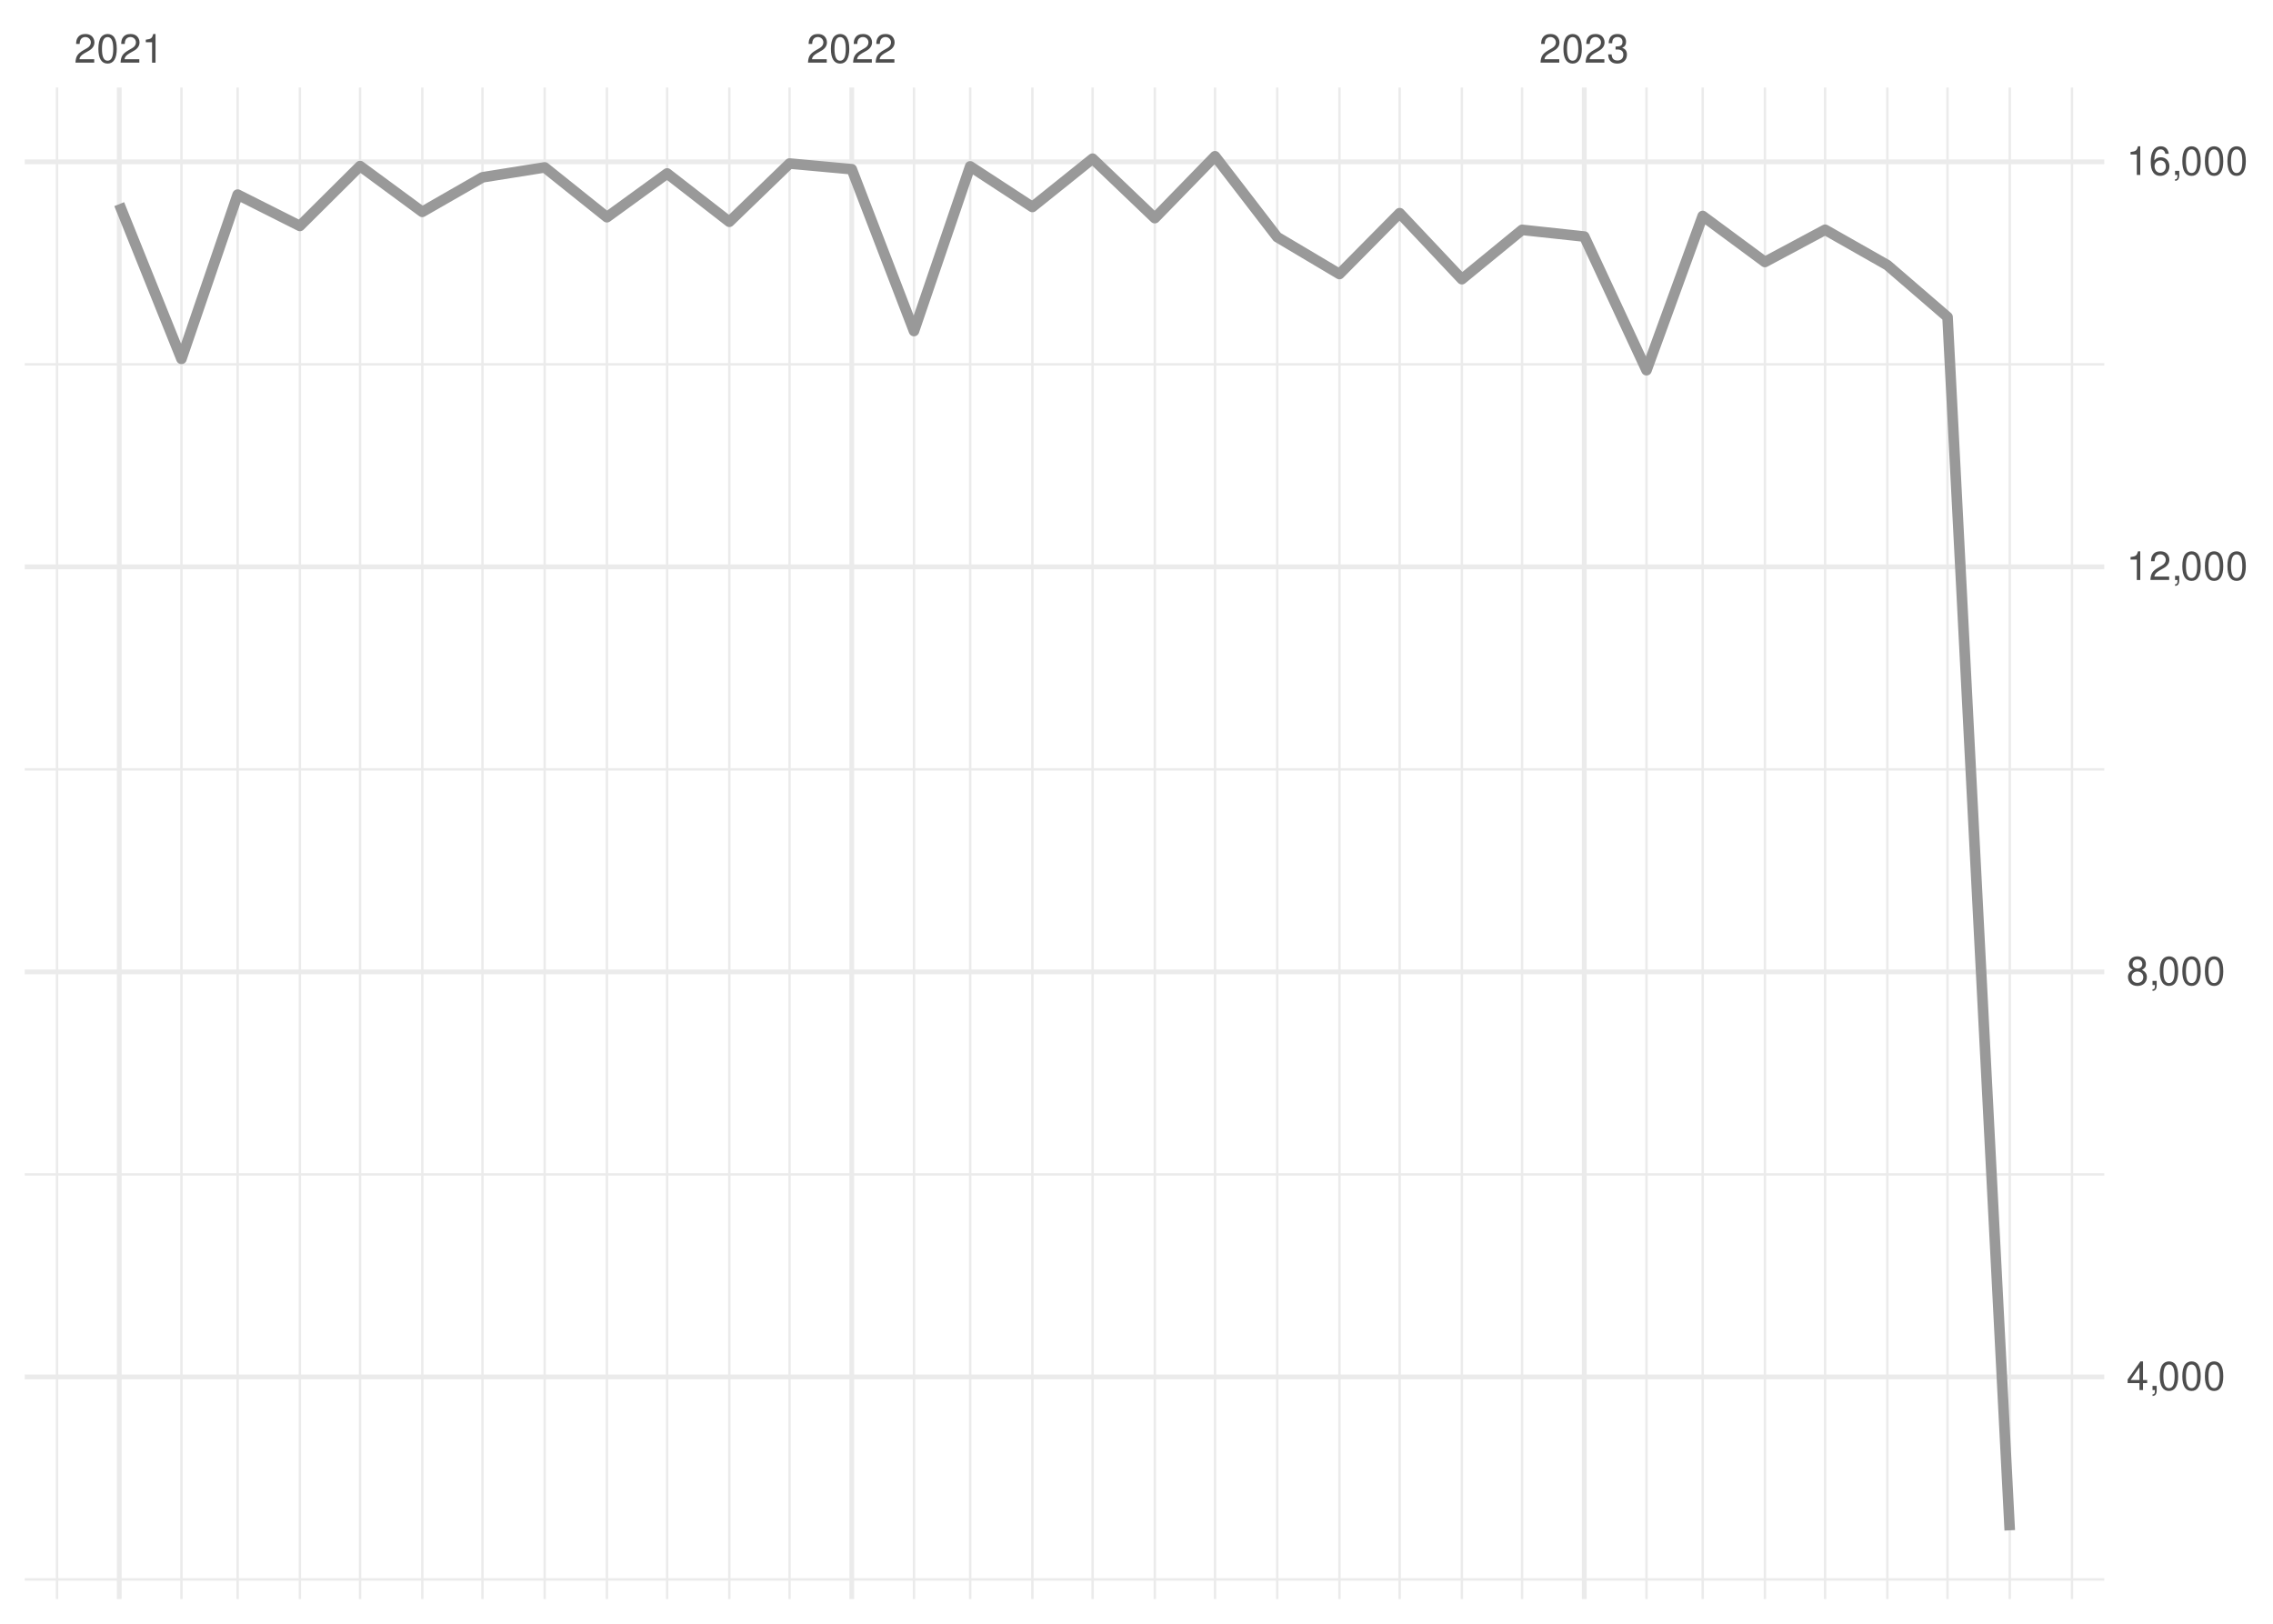
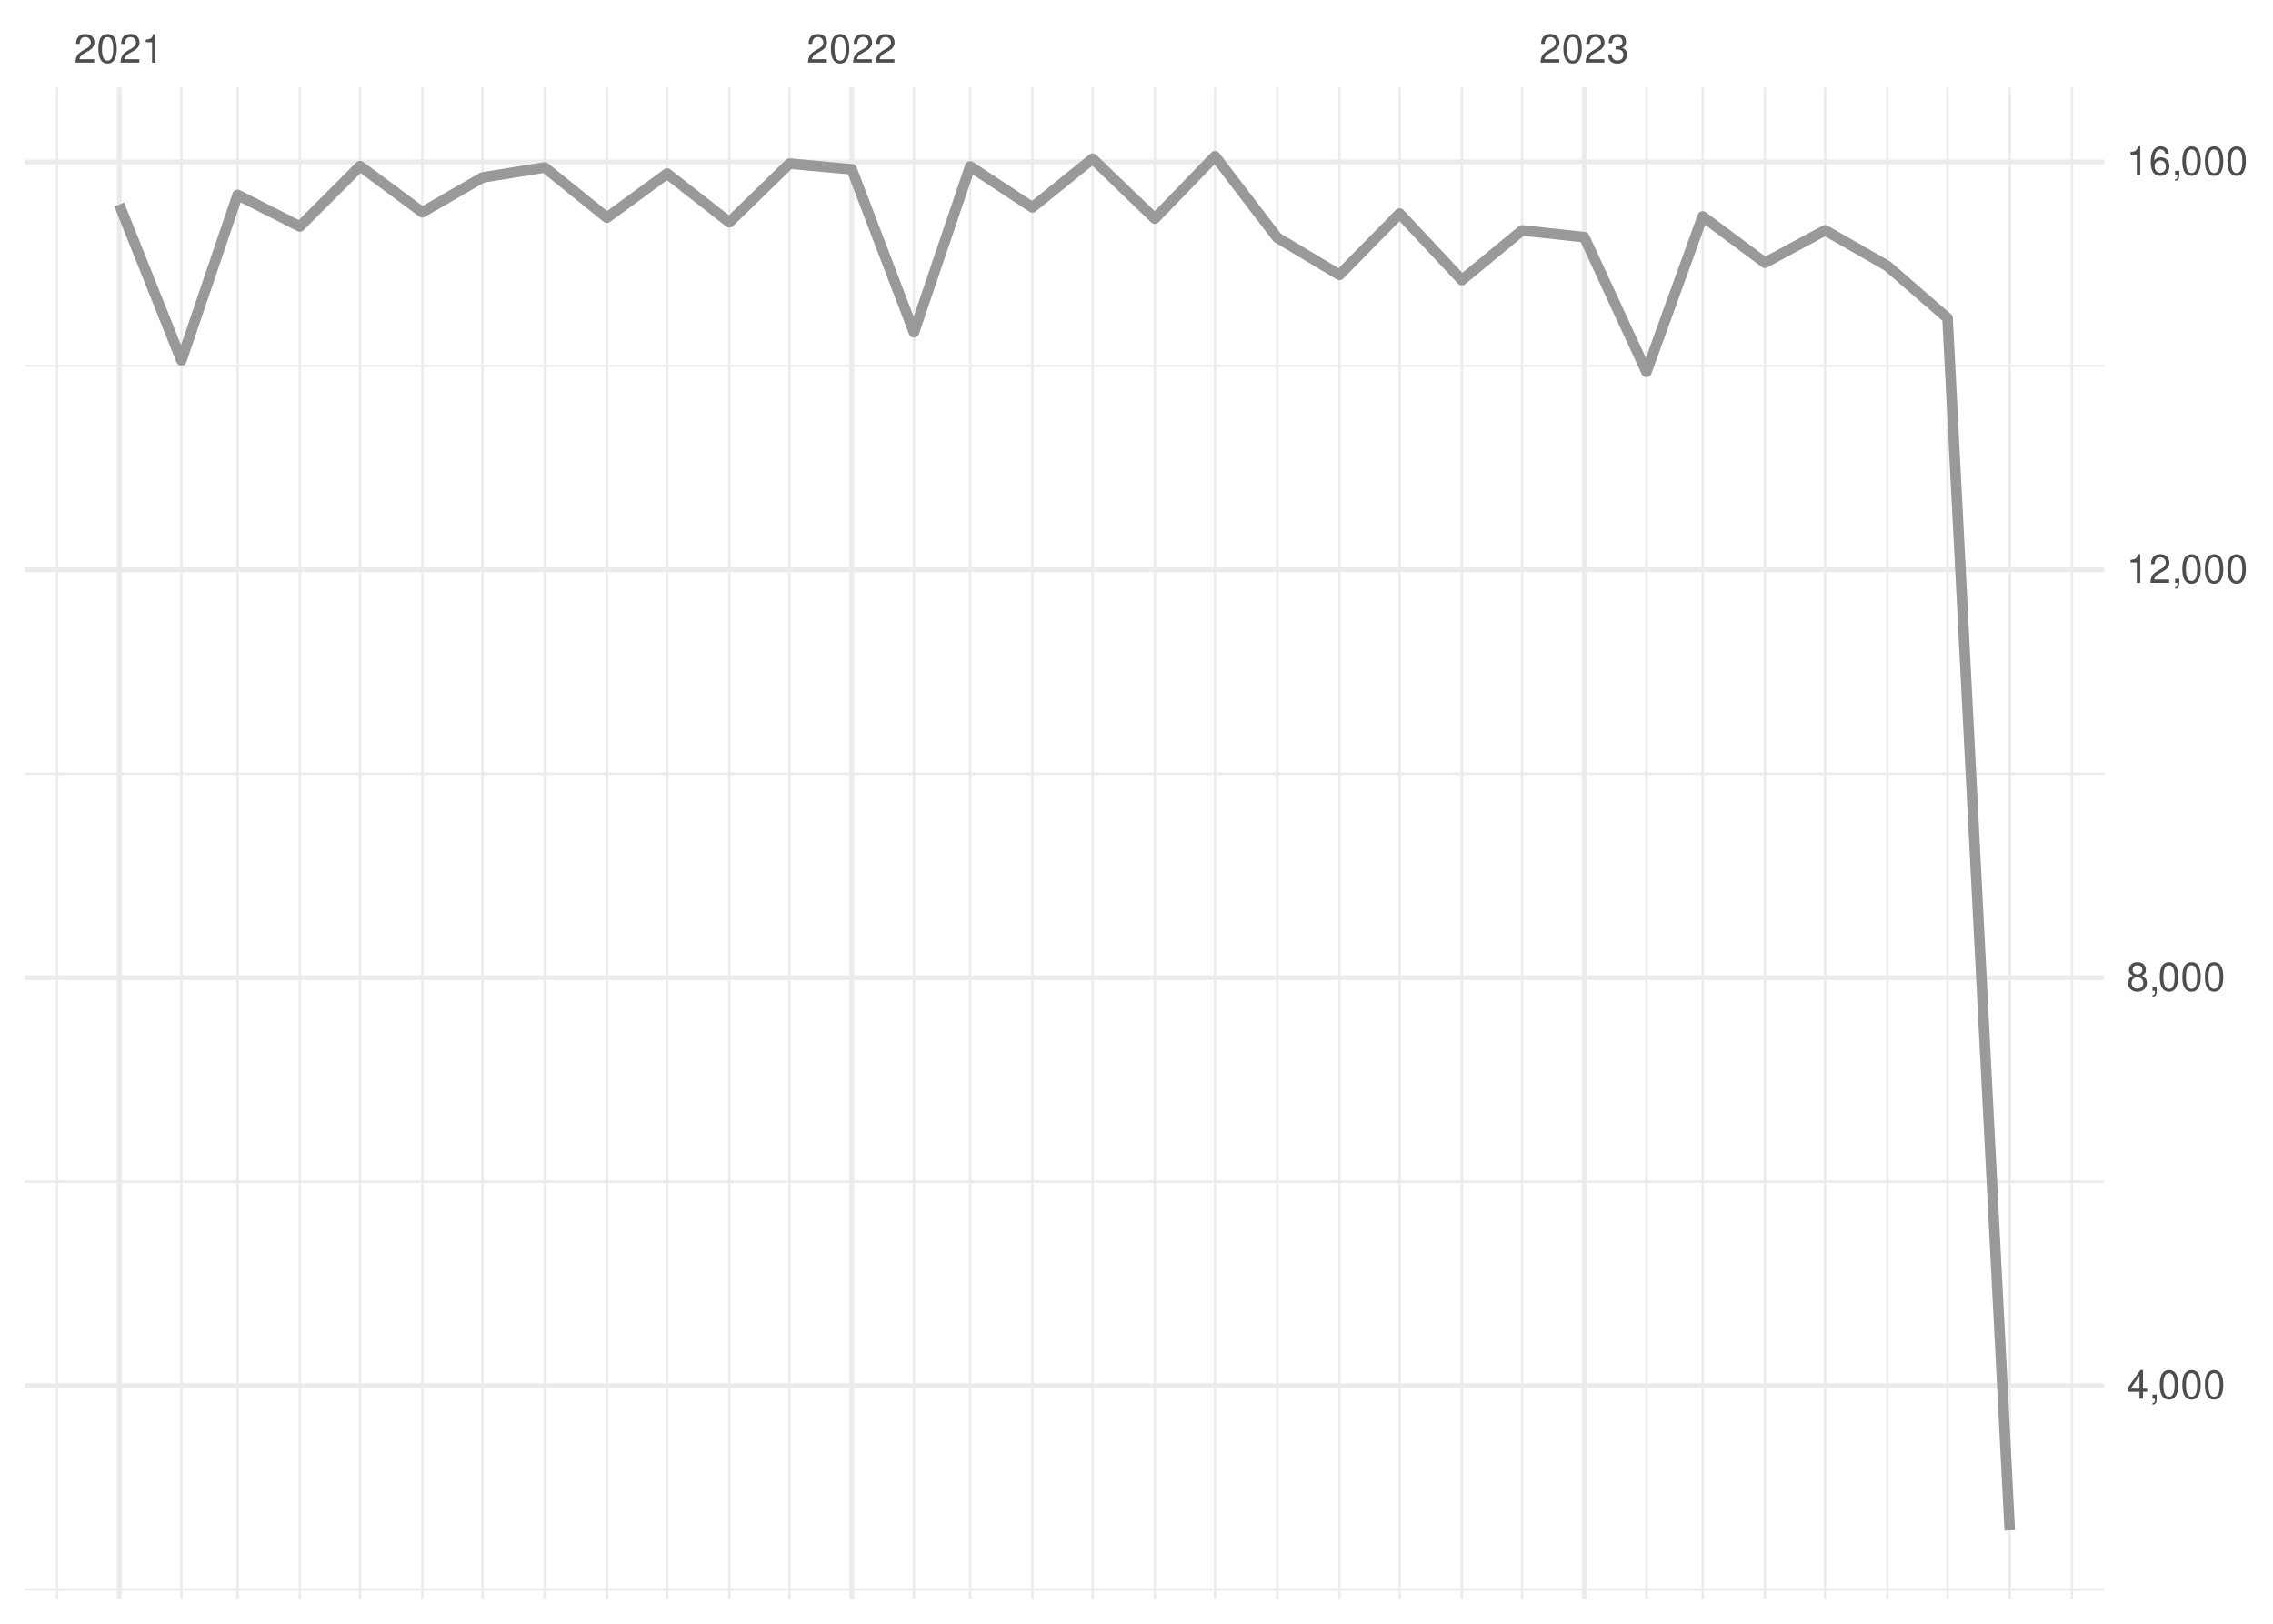
<svg xmlns="http://www.w3.org/2000/svg" xmlns:xlink="http://www.w3.org/1999/xlink" width="504pt" height="360pt" viewBox="0 0 504 360" version="1.1">
  <defs>
    <g>
      <symbol overflow="visible" id="glyph0-0">
        <path style="stroke:none;" d="" />
      </symbol>
      <symbol overflow="visible" id="glyph0-1">
        <path style="stroke:none;" d="M 4.453 -0.766 L 1.172 -0.766 C 1.25 -1.297 1.531 -1.625 2.297 -2.094 L 3.172 -2.594 C 4.047 -3.062 4.5 -3.719 4.5 -4.5 C 4.5 -5.031 4.281 -5.531 3.922 -5.875 C 3.547 -6.203 3.094 -6.359 2.5 -6.359 C 1.703 -6.359 1.125 -6.078 0.781 -5.531 C 0.547 -5.203 0.453 -4.797 0.438 -4.156 L 1.219 -4.156 C 1.234 -4.594 1.297 -4.844 1.406 -5.062 C 1.594 -5.438 2 -5.688 2.469 -5.688 C 3.172 -5.688 3.703 -5.172 3.703 -4.484 C 3.703 -3.969 3.406 -3.531 2.859 -3.219 L 2.047 -2.75 C 0.75 -2 0.375 -1.406 0.297 -0.016 L 4.453 -0.016 Z M 4.453 -0.766 " />
      </symbol>
      <symbol overflow="visible" id="glyph0-2">
        <path style="stroke:none;" d="M 2.422 -6.359 C 1.844 -6.359 1.312 -6.094 0.984 -5.672 C 0.578 -5.109 0.375 -4.25 0.375 -3.078 C 0.375 -0.938 1.078 0.203 2.422 0.203 C 3.734 0.203 4.453 -0.938 4.453 -3.031 C 4.453 -4.25 4.266 -5.078 3.859 -5.672 C 3.531 -6.109 3.016 -6.359 2.422 -6.359 Z M 2.422 -5.672 C 3.25 -5.672 3.672 -4.828 3.672 -3.094 C 3.672 -1.281 3.266 -0.438 2.406 -0.438 C 1.578 -0.438 1.172 -1.312 1.172 -3.062 C 1.172 -4.828 1.578 -5.672 2.422 -5.672 Z M 2.422 -5.672 " />
      </symbol>
      <symbol overflow="visible" id="glyph0-3">
        <path style="stroke:none;" d="M 2.281 -4.531 L 2.281 0 L 3.047 0 L 3.047 -6.359 L 2.547 -6.359 C 2.266 -5.391 2.094 -5.25 0.891 -5.094 L 0.891 -4.531 Z M 2.281 -4.531 " />
      </symbol>
      <symbol overflow="visible" id="glyph0-4">
        <path style="stroke:none;" d="M 1.938 -2.922 L 2.359 -2.922 C 3.203 -2.922 3.656 -2.531 3.656 -1.766 C 3.656 -0.969 3.172 -0.484 2.375 -0.484 C 1.516 -0.484 1.109 -0.922 1.062 -1.844 L 0.281 -1.844 C 0.312 -1.344 0.406 -1 0.547 -0.719 C 0.875 -0.109 1.484 0.203 2.344 0.203 C 3.625 0.203 4.453 -0.578 4.453 -1.781 C 4.453 -2.594 4.141 -3.031 3.391 -3.297 C 3.969 -3.531 4.266 -3.969 4.266 -4.609 C 4.266 -5.703 3.547 -6.359 2.359 -6.359 C 1.109 -6.359 0.438 -5.656 0.406 -4.312 L 1.188 -4.312 C 1.203 -4.703 1.234 -4.922 1.328 -5.109 C 1.5 -5.469 1.891 -5.688 2.375 -5.688 C 3.062 -5.688 3.469 -5.266 3.469 -4.578 C 3.469 -4.141 3.312 -3.859 2.969 -3.719 C 2.766 -3.625 2.484 -3.594 1.938 -3.578 Z M 1.938 -2.922 " />
      </symbol>
      <symbol overflow="visible" id="glyph0-5">
        <path style="stroke:none;" d="M 2.875 -1.547 L 2.875 0 L 3.656 0 L 3.656 -1.547 L 4.578 -1.547 L 4.578 -2.234 L 3.656 -2.234 L 3.656 -6.359 L 3.078 -6.359 L 0.25 -2.359 L 0.25 -1.547 Z M 2.875 -2.234 L 0.922 -2.234 L 2.875 -5.047 Z M 2.875 -2.234 " />
      </symbol>
      <symbol overflow="visible" id="glyph0-6">
        <path style="stroke:none;" d="M 0.766 -0.922 L 0.766 0 L 1.297 0 L 1.297 0.156 C 1.297 0.766 1.172 0.938 0.766 0.953 L 0.766 1.297 C 1.344 1.312 1.688 0.891 1.688 0.141 L 1.688 -0.922 Z M 0.766 -0.922 " />
      </symbol>
      <symbol overflow="visible" id="glyph0-7">
        <path style="stroke:none;" d="M 3.438 -3.359 C 4.094 -3.75 4.297 -4.062 4.297 -4.656 C 4.297 -5.672 3.531 -6.359 2.422 -6.359 C 1.312 -6.359 0.547 -5.672 0.547 -4.672 C 0.547 -4.062 0.75 -3.75 1.391 -3.359 C 0.672 -2.984 0.328 -2.469 0.328 -1.766 C 0.328 -0.609 1.172 0.203 2.422 0.203 C 3.656 0.203 4.516 -0.609 4.516 -1.766 C 4.516 -2.469 4.156 -2.984 3.438 -3.359 Z M 2.422 -5.672 C 3.078 -5.672 3.5 -5.281 3.5 -4.641 C 3.5 -4.047 3.062 -3.656 2.422 -3.656 C 1.766 -3.656 1.344 -4.047 1.344 -4.656 C 1.344 -5.281 1.766 -5.672 2.422 -5.672 Z M 2.422 -3 C 3.188 -3 3.719 -2.484 3.719 -1.75 C 3.719 -0.984 3.203 -0.484 2.406 -0.484 C 1.641 -0.484 1.125 -1 1.125 -1.734 C 1.125 -2.5 1.641 -3 2.422 -3 Z M 2.422 -3 " />
      </symbol>
      <symbol overflow="visible" id="glyph0-8">
        <path style="stroke:none;" d="M 4.375 -4.703 C 4.234 -5.75 3.562 -6.359 2.609 -6.359 C 1.922 -6.359 1.312 -6.031 0.938 -5.453 C 0.547 -4.828 0.375 -4.062 0.375 -2.906 C 0.375 -1.828 0.531 -1.156 0.906 -0.594 C 1.234 -0.078 1.781 0.203 2.469 0.203 C 3.656 0.203 4.516 -0.688 4.516 -1.922 C 4.516 -3.094 3.719 -3.922 2.609 -3.922 C 1.984 -3.922 1.5 -3.688 1.172 -3.234 C 1.172 -4.797 1.672 -5.672 2.562 -5.672 C 3.109 -5.672 3.484 -5.328 3.609 -4.703 Z M 2.5 -3.234 C 3.25 -3.234 3.719 -2.703 3.719 -1.859 C 3.719 -1.062 3.188 -0.484 2.484 -0.484 C 1.766 -0.484 1.219 -1.094 1.219 -1.906 C 1.219 -2.688 1.734 -3.234 2.5 -3.234 Z M 2.5 -3.234 " />
      </symbol>
    </g>
    <clipPath id="clip1">
-       <path d="M 5.48 349 L 466.59 349 L 466.59 351 L 5.48 351 Z M 5.48 349 " />
+       <path d="M 5.48 352 L 466.59 352 L 466.59 353 L 5.48 353 Z M 5.48 352 " />
    </clipPath>
    <clipPath id="clip2">
-       <path d="M 5.48 260 L 466.59 260 L 466.59 261 L 5.48 261 Z M 5.48 260 " />
+       <path d="M 5.48 261 L 466.59 261 L 466.59 263 L 5.48 263 Z M 5.48 261 " />
    </clipPath>
    <clipPath id="clip3">
-       <path d="M 5.48 170 L 466.59 170 L 466.59 171 L 5.48 171 Z M 5.48 170 " />
+       <path d="M 5.48 171 L 466.59 171 L 466.59 172 L 5.48 172 Z M 5.48 171 " />
    </clipPath>
    <clipPath id="clip4">
      <path d="M 5.48 80 L 466.59 80 L 466.59 82 L 5.48 82 Z M 5.48 80 " />
    </clipPath>
    <clipPath id="clip5">
      <path d="M 12 19.41 L 13 19.41 L 13 354.52 L 12 354.52 Z M 12 19.41 " />
    </clipPath>
    <clipPath id="clip6">
      <path d="M 39 19.41 L 41 19.41 L 41 354.52 L 39 354.52 Z M 39 19.41 " />
    </clipPath>
    <clipPath id="clip7">
      <path d="M 52 19.41 L 53 19.41 L 53 354.52 L 52 354.52 Z M 52 19.41 " />
    </clipPath>
    <clipPath id="clip8">
      <path d="M 66 19.41 L 67 19.41 L 67 354.52 L 66 354.52 Z M 66 19.41 " />
    </clipPath>
    <clipPath id="clip9">
      <path d="M 79 19.41 L 81 19.41 L 81 354.52 L 79 354.52 Z M 79 19.41 " />
    </clipPath>
    <clipPath id="clip10">
      <path d="M 93 19.41 L 94 19.41 L 94 354.52 L 93 354.52 Z M 93 19.41 " />
    </clipPath>
    <clipPath id="clip11">
      <path d="M 106 19.41 L 108 19.41 L 108 354.52 L 106 354.52 Z M 106 19.41 " />
    </clipPath>
    <clipPath id="clip12">
      <path d="M 120 19.41 L 122 19.41 L 122 354.52 L 120 354.52 Z M 120 19.41 " />
    </clipPath>
    <clipPath id="clip13">
      <path d="M 134 19.41 L 135 19.41 L 135 354.52 L 134 354.52 Z M 134 19.41 " />
    </clipPath>
    <clipPath id="clip14">
      <path d="M 147 19.41 L 149 19.41 L 149 354.52 L 147 354.52 Z M 147 19.41 " />
    </clipPath>
    <clipPath id="clip15">
      <path d="M 161 19.41 L 162 19.41 L 162 354.52 L 161 354.52 Z M 161 19.41 " />
    </clipPath>
    <clipPath id="clip16">
      <path d="M 174 19.41 L 176 19.41 L 176 354.52 L 174 354.52 Z M 174 19.41 " />
    </clipPath>
    <clipPath id="clip17">
      <path d="M 202 19.41 L 203 19.41 L 203 354.52 L 202 354.52 Z M 202 19.41 " />
    </clipPath>
    <clipPath id="clip18">
      <path d="M 214 19.41 L 216 19.41 L 216 354.52 L 214 354.52 Z M 214 19.41 " />
    </clipPath>
    <clipPath id="clip19">
      <path d="M 228 19.41 L 230 19.41 L 230 354.52 L 228 354.52 Z M 228 19.41 " />
    </clipPath>
    <clipPath id="clip20">
      <path d="M 242 19.41 L 243 19.41 L 243 354.52 L 242 354.52 Z M 242 19.41 " />
    </clipPath>
    <clipPath id="clip21">
      <path d="M 255 19.41 L 257 19.41 L 257 354.52 L 255 354.52 Z M 255 19.41 " />
    </clipPath>
    <clipPath id="clip22">
      <path d="M 269 19.41 L 270 19.41 L 270 354.52 L 269 354.52 Z M 269 19.41 " />
    </clipPath>
    <clipPath id="clip23">
      <path d="M 282 19.41 L 284 19.41 L 284 354.52 L 282 354.52 Z M 282 19.41 " />
    </clipPath>
    <clipPath id="clip24">
      <path d="M 296 19.41 L 298 19.41 L 298 354.52 L 296 354.52 Z M 296 19.41 " />
    </clipPath>
    <clipPath id="clip25">
      <path d="M 310 19.41 L 311 19.41 L 311 354.52 L 310 354.52 Z M 310 19.41 " />
    </clipPath>
    <clipPath id="clip26">
      <path d="M 323 19.41 L 325 19.41 L 325 354.52 L 323 354.52 Z M 323 19.41 " />
    </clipPath>
    <clipPath id="clip27">
      <path d="M 337 19.41 L 338 19.41 L 338 354.52 L 337 354.52 Z M 337 19.41 " />
    </clipPath>
    <clipPath id="clip28">
      <path d="M 364 19.41 L 366 19.41 L 366 354.52 L 364 354.52 Z M 364 19.41 " />
    </clipPath>
    <clipPath id="clip29">
      <path d="M 377 19.41 L 378 19.41 L 378 354.52 L 377 354.52 Z M 377 19.41 " />
    </clipPath>
    <clipPath id="clip30">
      <path d="M 391 19.41 L 392 19.41 L 392 354.52 L 391 354.52 Z M 391 19.41 " />
    </clipPath>
    <clipPath id="clip31">
      <path d="M 404 19.41 L 405 19.41 L 405 354.52 L 404 354.52 Z M 404 19.41 " />
    </clipPath>
    <clipPath id="clip32">
      <path d="M 418 19.41 L 419 19.41 L 419 354.52 L 418 354.52 Z M 418 19.41 " />
    </clipPath>
    <clipPath id="clip33">
      <path d="M 431 19.41 L 433 19.41 L 433 354.52 L 431 354.52 Z M 431 19.41 " />
    </clipPath>
    <clipPath id="clip34">
      <path d="M 445 19.41 L 446 19.41 L 446 354.52 L 445 354.52 Z M 445 19.41 " />
    </clipPath>
    <clipPath id="clip35">
      <path d="M 459 19.41 L 460 19.41 L 460 354.52 L 459 354.52 Z M 459 19.41 " />
    </clipPath>
    <clipPath id="clip36">
-       <path d="M 5.48 304 L 466.59 304 L 466.59 306 L 5.48 306 Z M 5.48 304 " />
+       <path d="M 5.48 306 L 466.59 306 L 466.59 308 L 5.48 308 Z M 5.48 306 " />
    </clipPath>
    <clipPath id="clip37">
-       <path d="M 5.48 214 L 466.59 214 L 466.59 217 L 5.48 217 Z M 5.48 214 " />
+       <path d="M 5.48 216 L 466.59 216 L 466.59 218 L 5.48 218 Z M 5.48 216 " />
    </clipPath>
    <clipPath id="clip38">
      <path d="M 5.48 125 L 466.59 125 L 466.59 127 L 5.48 127 Z M 5.48 125 " />
    </clipPath>
    <clipPath id="clip39">
      <path d="M 5.48 35 L 466.59 35 L 466.59 37 L 5.48 37 Z M 5.48 35 " />
    </clipPath>
    <clipPath id="clip40">
      <path d="M 25 19.41 L 27 19.41 L 27 354.52 L 25 354.52 Z M 25 19.41 " />
    </clipPath>
    <clipPath id="clip41">
      <path d="M 188 19.41 L 190 19.41 L 190 354.52 L 188 354.52 Z M 188 19.41 " />
    </clipPath>
    <clipPath id="clip42">
      <path d="M 350 19.41 L 352 19.41 L 352 354.52 L 350 354.52 Z M 350 19.41 " />
    </clipPath>
  </defs>
  <g id="surface26">
    <rect x="0" y="0" width="504" height="360" style="fill:rgb(100%,100%,100%);fill-opacity:1;stroke:none;" />
    <g clip-path="url(#clip1)" clip-rule="nonzero">
-       <path style="fill:none;stroke-width:0.533;stroke-linecap:butt;stroke-linejoin:round;stroke:rgb(92.157%,92.157%,92.157%);stroke-opacity:1;stroke-miterlimit:10;" d="M 5.48 350.176 L 466.59 350.176 " />
+       <path style="fill:none;stroke-width:0.533;stroke-linecap:butt;stroke-linejoin:round;stroke:rgb(92.157%,92.157%,92.157%);stroke-opacity:1;stroke-miterlimit:10;" d="M 5.48 352.426 L 466.59 352.426 " />
    </g>
    <g clip-path="url(#clip2)" clip-rule="nonzero">
-       <path style="fill:none;stroke-width:0.533;stroke-linecap:butt;stroke-linejoin:round;stroke:rgb(92.157%,92.157%,92.157%);stroke-opacity:1;stroke-miterlimit:10;" d="M 5.48 260.375 L 466.59 260.375 " />
+       <path style="fill:none;stroke-width:0.533;stroke-linecap:butt;stroke-linejoin:round;stroke:rgb(92.157%,92.157%,92.157%);stroke-opacity:1;stroke-miterlimit:10;" d="M 5.48 261.984 L 466.59 261.984 " />
    </g>
    <g clip-path="url(#clip3)" clip-rule="nonzero">
-       <path style="fill:none;stroke-width:0.533;stroke-linecap:butt;stroke-linejoin:round;stroke:rgb(92.157%,92.157%,92.157%);stroke-opacity:1;stroke-miterlimit:10;" d="M 5.48 170.578 L 466.59 170.578 " />
+       <path style="fill:none;stroke-width:0.533;stroke-linecap:butt;stroke-linejoin:round;stroke:rgb(92.157%,92.157%,92.157%);stroke-opacity:1;stroke-miterlimit:10;" d="M 5.48 171.547 L 466.59 171.547 " />
    </g>
    <g clip-path="url(#clip4)" clip-rule="nonzero">
-       <path style="fill:none;stroke-width:0.533;stroke-linecap:butt;stroke-linejoin:round;stroke:rgb(92.157%,92.157%,92.157%);stroke-opacity:1;stroke-miterlimit:10;" d="M 5.48 80.777 L 466.59 80.777 " />
+       <path style="fill:none;stroke-width:0.533;stroke-linecap:butt;stroke-linejoin:round;stroke:rgb(92.157%,92.157%,92.157%);stroke-opacity:1;stroke-miterlimit:10;" d="M 5.48 81.105 L 466.59 81.105 " />
    </g>
    <g clip-path="url(#clip5)" clip-rule="nonzero">
      <path style="fill:none;stroke-width:0.533;stroke-linecap:butt;stroke-linejoin:round;stroke:rgb(92.157%,92.157%,92.157%);stroke-opacity:1;stroke-miterlimit:10;" d="M 12.645 354.52 L 12.645 19.41 " />
    </g>
    <g clip-path="url(#clip6)" clip-rule="nonzero">
      <path style="fill:none;stroke-width:0.533;stroke-linecap:butt;stroke-linejoin:round;stroke:rgb(92.157%,92.157%,92.157%);stroke-opacity:1;stroke-miterlimit:10;" d="M 40.234 354.52 L 40.234 19.41 " />
    </g>
    <g clip-path="url(#clip7)" clip-rule="nonzero">
      <path style="fill:none;stroke-width:0.533;stroke-linecap:butt;stroke-linejoin:round;stroke:rgb(92.157%,92.157%,92.157%);stroke-opacity:1;stroke-miterlimit:10;" d="M 52.695 354.52 L 52.695 19.41 " />
    </g>
    <g clip-path="url(#clip8)" clip-rule="nonzero">
      <path style="fill:none;stroke-width:0.533;stroke-linecap:butt;stroke-linejoin:round;stroke:rgb(92.157%,92.157%,92.157%);stroke-opacity:1;stroke-miterlimit:10;" d="M 66.488 354.52 L 66.488 19.41 " />
    </g>
    <g clip-path="url(#clip9)" clip-rule="nonzero">
      <path style="fill:none;stroke-width:0.533;stroke-linecap:butt;stroke-linejoin:round;stroke:rgb(92.157%,92.157%,92.157%);stroke-opacity:1;stroke-miterlimit:10;" d="M 79.84 354.52 L 79.84 19.41 " />
    </g>
    <g clip-path="url(#clip10)" clip-rule="nonzero">
      <path style="fill:none;stroke-width:0.533;stroke-linecap:butt;stroke-linejoin:round;stroke:rgb(92.157%,92.157%,92.157%);stroke-opacity:1;stroke-miterlimit:10;" d="M 93.633 354.52 L 93.633 19.41 " />
    </g>
    <g clip-path="url(#clip11)" clip-rule="nonzero">
      <path style="fill:none;stroke-width:0.533;stroke-linecap:butt;stroke-linejoin:round;stroke:rgb(92.157%,92.157%,92.157%);stroke-opacity:1;stroke-miterlimit:10;" d="M 106.984 354.52 L 106.984 19.41 " />
    </g>
    <g clip-path="url(#clip12)" clip-rule="nonzero">
      <path style="fill:none;stroke-width:0.533;stroke-linecap:butt;stroke-linejoin:round;stroke:rgb(92.157%,92.157%,92.157%);stroke-opacity:1;stroke-miterlimit:10;" d="M 120.777 354.52 L 120.777 19.41 " />
    </g>
    <g clip-path="url(#clip13)" clip-rule="nonzero">
      <path style="fill:none;stroke-width:0.533;stroke-linecap:butt;stroke-linejoin:round;stroke:rgb(92.157%,92.157%,92.157%);stroke-opacity:1;stroke-miterlimit:10;" d="M 134.574 354.52 L 134.574 19.41 " />
    </g>
    <g clip-path="url(#clip14)" clip-rule="nonzero">
      <path style="fill:none;stroke-width:0.533;stroke-linecap:butt;stroke-linejoin:round;stroke:rgb(92.157%,92.157%,92.157%);stroke-opacity:1;stroke-miterlimit:10;" d="M 147.926 354.52 L 147.926 19.41 " />
    </g>
    <g clip-path="url(#clip15)" clip-rule="nonzero">
      <path style="fill:none;stroke-width:0.533;stroke-linecap:butt;stroke-linejoin:round;stroke:rgb(92.157%,92.157%,92.157%);stroke-opacity:1;stroke-miterlimit:10;" d="M 161.719 354.52 L 161.719 19.41 " />
    </g>
    <g clip-path="url(#clip16)" clip-rule="nonzero">
      <path style="fill:none;stroke-width:0.533;stroke-linecap:butt;stroke-linejoin:round;stroke:rgb(92.157%,92.157%,92.157%);stroke-opacity:1;stroke-miterlimit:10;" d="M 175.07 354.52 L 175.07 19.41 " />
    </g>
    <g clip-path="url(#clip17)" clip-rule="nonzero">
      <path style="fill:none;stroke-width:0.533;stroke-linecap:butt;stroke-linejoin:round;stroke:rgb(92.157%,92.157%,92.157%);stroke-opacity:1;stroke-miterlimit:10;" d="M 202.66 354.52 L 202.66 19.41 " />
    </g>
    <g clip-path="url(#clip18)" clip-rule="nonzero">
      <path style="fill:none;stroke-width:0.533;stroke-linecap:butt;stroke-linejoin:round;stroke:rgb(92.157%,92.157%,92.157%);stroke-opacity:1;stroke-miterlimit:10;" d="M 215.121 354.52 L 215.121 19.41 " />
    </g>
    <g clip-path="url(#clip19)" clip-rule="nonzero">
      <path style="fill:none;stroke-width:0.533;stroke-linecap:butt;stroke-linejoin:round;stroke:rgb(92.157%,92.157%,92.157%);stroke-opacity:1;stroke-miterlimit:10;" d="M 228.914 354.52 L 228.914 19.41 " />
    </g>
    <g clip-path="url(#clip20)" clip-rule="nonzero">
      <path style="fill:none;stroke-width:0.533;stroke-linecap:butt;stroke-linejoin:round;stroke:rgb(92.157%,92.157%,92.157%);stroke-opacity:1;stroke-miterlimit:10;" d="M 242.266 354.52 L 242.266 19.41 " />
    </g>
    <g clip-path="url(#clip21)" clip-rule="nonzero">
      <path style="fill:none;stroke-width:0.533;stroke-linecap:butt;stroke-linejoin:round;stroke:rgb(92.157%,92.157%,92.157%);stroke-opacity:1;stroke-miterlimit:10;" d="M 256.059 354.52 L 256.059 19.41 " />
    </g>
    <g clip-path="url(#clip22)" clip-rule="nonzero">
      <path style="fill:none;stroke-width:0.533;stroke-linecap:butt;stroke-linejoin:round;stroke:rgb(92.157%,92.157%,92.157%);stroke-opacity:1;stroke-miterlimit:10;" d="M 269.41 354.52 L 269.41 19.41 " />
    </g>
    <g clip-path="url(#clip23)" clip-rule="nonzero">
      <path style="fill:none;stroke-width:0.533;stroke-linecap:butt;stroke-linejoin:round;stroke:rgb(92.157%,92.157%,92.157%);stroke-opacity:1;stroke-miterlimit:10;" d="M 283.203 354.52 L 283.203 19.41 " />
    </g>
    <g clip-path="url(#clip24)" clip-rule="nonzero">
      <path style="fill:none;stroke-width:0.533;stroke-linecap:butt;stroke-linejoin:round;stroke:rgb(92.157%,92.157%,92.157%);stroke-opacity:1;stroke-miterlimit:10;" d="M 297 354.52 L 297 19.41 " />
    </g>
    <g clip-path="url(#clip25)" clip-rule="nonzero">
      <path style="fill:none;stroke-width:0.533;stroke-linecap:butt;stroke-linejoin:round;stroke:rgb(92.157%,92.157%,92.157%);stroke-opacity:1;stroke-miterlimit:10;" d="M 310.348 354.52 L 310.348 19.41 " />
    </g>
    <g clip-path="url(#clip26)" clip-rule="nonzero">
      <path style="fill:none;stroke-width:0.533;stroke-linecap:butt;stroke-linejoin:round;stroke:rgb(92.157%,92.157%,92.157%);stroke-opacity:1;stroke-miterlimit:10;" d="M 324.145 354.52 L 324.145 19.41 " />
    </g>
    <g clip-path="url(#clip27)" clip-rule="nonzero">
      <path style="fill:none;stroke-width:0.533;stroke-linecap:butt;stroke-linejoin:round;stroke:rgb(92.157%,92.157%,92.157%);stroke-opacity:1;stroke-miterlimit:10;" d="M 337.496 354.52 L 337.496 19.41 " />
    </g>
    <g clip-path="url(#clip28)" clip-rule="nonzero">
      <path style="fill:none;stroke-width:0.533;stroke-linecap:butt;stroke-linejoin:round;stroke:rgb(92.157%,92.157%,92.157%);stroke-opacity:1;stroke-miterlimit:10;" d="M 365.086 354.52 L 365.086 19.41 " />
    </g>
    <g clip-path="url(#clip29)" clip-rule="nonzero">
      <path style="fill:none;stroke-width:0.533;stroke-linecap:butt;stroke-linejoin:round;stroke:rgb(92.157%,92.157%,92.157%);stroke-opacity:1;stroke-miterlimit:10;" d="M 377.543 354.52 L 377.543 19.41 " />
    </g>
    <g clip-path="url(#clip30)" clip-rule="nonzero">
      <path style="fill:none;stroke-width:0.533;stroke-linecap:butt;stroke-linejoin:round;stroke:rgb(92.157%,92.157%,92.157%);stroke-opacity:1;stroke-miterlimit:10;" d="M 391.34 354.52 L 391.34 19.41 " />
    </g>
    <g clip-path="url(#clip31)" clip-rule="nonzero">
      <path style="fill:none;stroke-width:0.533;stroke-linecap:butt;stroke-linejoin:round;stroke:rgb(92.157%,92.157%,92.157%);stroke-opacity:1;stroke-miterlimit:10;" d="M 404.691 354.52 L 404.691 19.41 " />
    </g>
    <g clip-path="url(#clip32)" clip-rule="nonzero">
      <path style="fill:none;stroke-width:0.533;stroke-linecap:butt;stroke-linejoin:round;stroke:rgb(92.157%,92.157%,92.157%);stroke-opacity:1;stroke-miterlimit:10;" d="M 418.484 354.52 L 418.484 19.41 " />
    </g>
    <g clip-path="url(#clip33)" clip-rule="nonzero">
      <path style="fill:none;stroke-width:0.533;stroke-linecap:butt;stroke-linejoin:round;stroke:rgb(92.157%,92.157%,92.157%);stroke-opacity:1;stroke-miterlimit:10;" d="M 431.836 354.52 L 431.836 19.41 " />
    </g>
    <g clip-path="url(#clip34)" clip-rule="nonzero">
      <path style="fill:none;stroke-width:0.533;stroke-linecap:butt;stroke-linejoin:round;stroke:rgb(92.157%,92.157%,92.157%);stroke-opacity:1;stroke-miterlimit:10;" d="M 445.629 354.52 L 445.629 19.41 " />
    </g>
    <g clip-path="url(#clip35)" clip-rule="nonzero">
      <path style="fill:none;stroke-width:0.533;stroke-linecap:butt;stroke-linejoin:round;stroke:rgb(92.157%,92.157%,92.157%);stroke-opacity:1;stroke-miterlimit:10;" d="M 459.426 354.52 L 459.426 19.41 " />
    </g>
    <g clip-path="url(#clip36)" clip-rule="nonzero">
-       <path style="fill:none;stroke-width:1.067;stroke-linecap:butt;stroke-linejoin:round;stroke:rgb(92.157%,92.157%,92.157%);stroke-opacity:1;stroke-miterlimit:10;" d="M 5.48 305.277 L 466.59 305.277 " />
+       <path style="fill:none;stroke-width:1.067;stroke-linecap:butt;stroke-linejoin:round;stroke:rgb(92.157%,92.157%,92.157%);stroke-opacity:1;stroke-miterlimit:10;" d="M 5.48 307.203 L 466.59 307.203 " />
    </g>
    <g clip-path="url(#clip37)" clip-rule="nonzero">
-       <path style="fill:none;stroke-width:1.067;stroke-linecap:butt;stroke-linejoin:round;stroke:rgb(92.157%,92.157%,92.157%);stroke-opacity:1;stroke-miterlimit:10;" d="M 5.48 215.477 L 466.59 215.477 " />
+       <path style="fill:none;stroke-width:1.067;stroke-linecap:butt;stroke-linejoin:round;stroke:rgb(92.157%,92.157%,92.157%);stroke-opacity:1;stroke-miterlimit:10;" d="M 5.48 216.766 L 466.59 216.766 " />
    </g>
    <g clip-path="url(#clip38)" clip-rule="nonzero">
-       <path style="fill:none;stroke-width:1.067;stroke-linecap:butt;stroke-linejoin:round;stroke:rgb(92.157%,92.157%,92.157%);stroke-opacity:1;stroke-miterlimit:10;" d="M 5.48 125.676 L 466.59 125.676 " />
+       <path style="fill:none;stroke-width:1.067;stroke-linecap:butt;stroke-linejoin:round;stroke:rgb(92.157%,92.157%,92.157%);stroke-opacity:1;stroke-miterlimit:10;" d="M 5.48 126.324 L 466.59 126.324 " />
    </g>
    <g clip-path="url(#clip39)" clip-rule="nonzero">
-       <path style="fill:none;stroke-width:1.067;stroke-linecap:butt;stroke-linejoin:round;stroke:rgb(92.157%,92.157%,92.157%);stroke-opacity:1;stroke-miterlimit:10;" d="M 5.48 35.879 L 466.59 35.879 " />
+       <path style="fill:none;stroke-width:1.067;stroke-linecap:butt;stroke-linejoin:round;stroke:rgb(92.157%,92.157%,92.157%);stroke-opacity:1;stroke-miterlimit:10;" d="M 5.48 35.887 L 466.59 35.887 " />
    </g>
    <g clip-path="url(#clip40)" clip-rule="nonzero">
      <path style="fill:none;stroke-width:1.067;stroke-linecap:butt;stroke-linejoin:round;stroke:rgb(92.157%,92.157%,92.157%);stroke-opacity:1;stroke-miterlimit:10;" d="M 26.438 354.52 L 26.438 19.41 " />
    </g>
    <g clip-path="url(#clip41)" clip-rule="nonzero">
      <path style="fill:none;stroke-width:1.067;stroke-linecap:butt;stroke-linejoin:round;stroke:rgb(92.157%,92.157%,92.157%);stroke-opacity:1;stroke-miterlimit:10;" d="M 188.863 354.52 L 188.863 19.41 " />
    </g>
    <g clip-path="url(#clip42)" clip-rule="nonzero">
      <path style="fill:none;stroke-width:1.067;stroke-linecap:butt;stroke-linejoin:round;stroke:rgb(92.157%,92.157%,92.157%);stroke-opacity:1;stroke-miterlimit:10;" d="M 351.289 354.52 L 351.289 19.41 " />
    </g>
-     <path style="fill:none;stroke-width:2.347;stroke-linecap:butt;stroke-linejoin:round;stroke:rgb(60%,60%,60%);stroke-opacity:1;stroke-miterlimit:10;" d="M 26.438 45.262 L 40.234 79.566 L 52.695 43.152 L 66.488 50.09 L 79.84 36.82 L 93.633 46.969 L 106.984 39.312 L 120.777 37.113 L 134.574 48.156 L 147.926 38.461 L 161.719 49.168 L 175.07 36.258 L 188.863 37.516 L 202.66 73.391 L 215.121 36.887 L 228.914 45.891 L 242.266 35.184 L 256.059 48.359 L 269.41 34.645 L 283.203 52.559 L 297 60.754 L 310.348 47.262 L 324.145 61.898 L 337.496 50.965 L 351.289 52.445 L 365.086 82.078 L 377.543 47.887 L 391.34 58.082 L 404.691 50.941 L 418.484 58.777 L 431.836 70.293 L 445.629 339.289 " />
+     <path style="fill:none;stroke-width:2.347;stroke-linecap:butt;stroke-linejoin:round;stroke:rgb(60%,60%,60%);stroke-opacity:1;stroke-miterlimit:10;" d="M 26.438 45.336 L 40.234 79.887 L 52.695 43.211 L 66.488 50.199 L 79.84 36.836 L 93.633 47.055 L 106.984 39.348 L 120.777 37.129 L 134.574 48.254 L 147.926 38.488 L 161.719 49.273 L 175.07 36.27 L 188.863 37.539 L 202.66 73.668 L 215.121 36.902 L 228.914 45.973 L 242.266 35.188 L 256.059 48.457 L 269.41 34.645 L 283.203 52.688 L 297 60.938 L 310.348 47.352 L 324.145 62.09 L 337.496 51.082 L 351.289 52.574 L 365.086 82.418 L 377.543 47.984 L 391.34 58.246 L 404.691 51.059 L 418.484 58.949 L 431.836 70.547 L 445.629 339.289 " />
    <g style="fill:rgb(30.196%,30.196%,30.196%);fill-opacity:1;">
      <use xlink:href="#glyph0-1" x="16.438" y="13.896" />
      <use xlink:href="#glyph0-2" x="21.438" y="13.896" />
      <use xlink:href="#glyph0-1" x="26.438" y="13.896" />
      <use xlink:href="#glyph0-3" x="31.438" y="13.896" />
    </g>
    <g style="fill:rgb(30.196%,30.196%,30.196%);fill-opacity:1;">
      <use xlink:href="#glyph0-1" x="178.863" y="13.896" />
      <use xlink:href="#glyph0-2" x="183.863" y="13.896" />
      <use xlink:href="#glyph0-1" x="188.863" y="13.896" />
      <use xlink:href="#glyph0-1" x="193.863" y="13.896" />
    </g>
    <g style="fill:rgb(30.196%,30.196%,30.196%);fill-opacity:1;">
      <use xlink:href="#glyph0-1" x="341.289" y="13.896" />
      <use xlink:href="#glyph0-2" x="346.289" y="13.896" />
      <use xlink:href="#glyph0-1" x="351.289" y="13.896" />
      <use xlink:href="#glyph0-4" x="356.289" y="13.896" />
    </g>
    <g style="fill:rgb(30.196%,30.196%,30.196%);fill-opacity:1;">
-       <use xlink:href="#glyph0-5" x="471.52" y="308.192" />
-       <use xlink:href="#glyph0-6" x="476.52" y="308.192" />
-       <use xlink:href="#glyph0-2" x="478.52" y="308.192" />
-       <use xlink:href="#glyph0-2" x="483.52" y="308.192" />
-       <use xlink:href="#glyph0-2" x="488.52" y="308.192" />
-     </g>
-     <g style="fill:rgb(30.196%,30.196%,30.196%);fill-opacity:1;">
-       <use xlink:href="#glyph0-7" x="471.52" y="218.392" />
-       <use xlink:href="#glyph0-6" x="476.52" y="218.392" />
-       <use xlink:href="#glyph0-2" x="478.52" y="218.392" />
-       <use xlink:href="#glyph0-2" x="483.52" y="218.392" />
-       <use xlink:href="#glyph0-2" x="488.52" y="218.392" />
-     </g>
-     <g style="fill:rgb(30.196%,30.196%,30.196%);fill-opacity:1;">
-       <use xlink:href="#glyph0-3" x="471.52" y="128.591" />
-       <use xlink:href="#glyph0-1" x="476.52" y="128.591" />
-       <use xlink:href="#glyph0-6" x="481.52" y="128.591" />
-       <use xlink:href="#glyph0-2" x="483.52" y="128.591" />
-       <use xlink:href="#glyph0-2" x="488.52" y="128.591" />
-       <use xlink:href="#glyph0-2" x="493.52" y="128.591" />
-     </g>
-     <g style="fill:rgb(30.196%,30.196%,30.196%);fill-opacity:1;">
-       <use xlink:href="#glyph0-3" x="471.52" y="38.794" />
-       <use xlink:href="#glyph0-8" x="476.52" y="38.794" />
-       <use xlink:href="#glyph0-6" x="481.52" y="38.794" />
-       <use xlink:href="#glyph0-2" x="483.52" y="38.794" />
-       <use xlink:href="#glyph0-2" x="488.52" y="38.794" />
-       <use xlink:href="#glyph0-2" x="493.52" y="38.794" />
+       <use xlink:href="#glyph0-5" x="471.52" y="310.118" />
+       <use xlink:href="#glyph0-6" x="476.52" y="310.118" />
+       <use xlink:href="#glyph0-2" x="478.52" y="310.118" />
+       <use xlink:href="#glyph0-2" x="483.52" y="310.118" />
+       <use xlink:href="#glyph0-2" x="488.52" y="310.118" />
+     </g>
+     <g style="fill:rgb(30.196%,30.196%,30.196%);fill-opacity:1;">
+       <use xlink:href="#glyph0-7" x="471.52" y="219.681" />
+       <use xlink:href="#glyph0-6" x="476.52" y="219.681" />
+       <use xlink:href="#glyph0-2" x="478.52" y="219.681" />
+       <use xlink:href="#glyph0-2" x="483.52" y="219.681" />
+       <use xlink:href="#glyph0-2" x="488.52" y="219.681" />
+     </g>
+     <g style="fill:rgb(30.196%,30.196%,30.196%);fill-opacity:1;">
+       <use xlink:href="#glyph0-3" x="471.52" y="129.239" />
+       <use xlink:href="#glyph0-1" x="476.52" y="129.239" />
+       <use xlink:href="#glyph0-6" x="481.52" y="129.239" />
+       <use xlink:href="#glyph0-2" x="483.52" y="129.239" />
+       <use xlink:href="#glyph0-2" x="488.52" y="129.239" />
+       <use xlink:href="#glyph0-2" x="493.52" y="129.239" />
+     </g>
+     <g style="fill:rgb(30.196%,30.196%,30.196%);fill-opacity:1;">
+       <use xlink:href="#glyph0-3" x="471.52" y="38.802" />
+       <use xlink:href="#glyph0-8" x="476.52" y="38.802" />
+       <use xlink:href="#glyph0-6" x="481.52" y="38.802" />
+       <use xlink:href="#glyph0-2" x="483.52" y="38.802" />
+       <use xlink:href="#glyph0-2" x="488.52" y="38.802" />
+       <use xlink:href="#glyph0-2" x="493.52" y="38.802" />
    </g>
  </g>
</svg>
